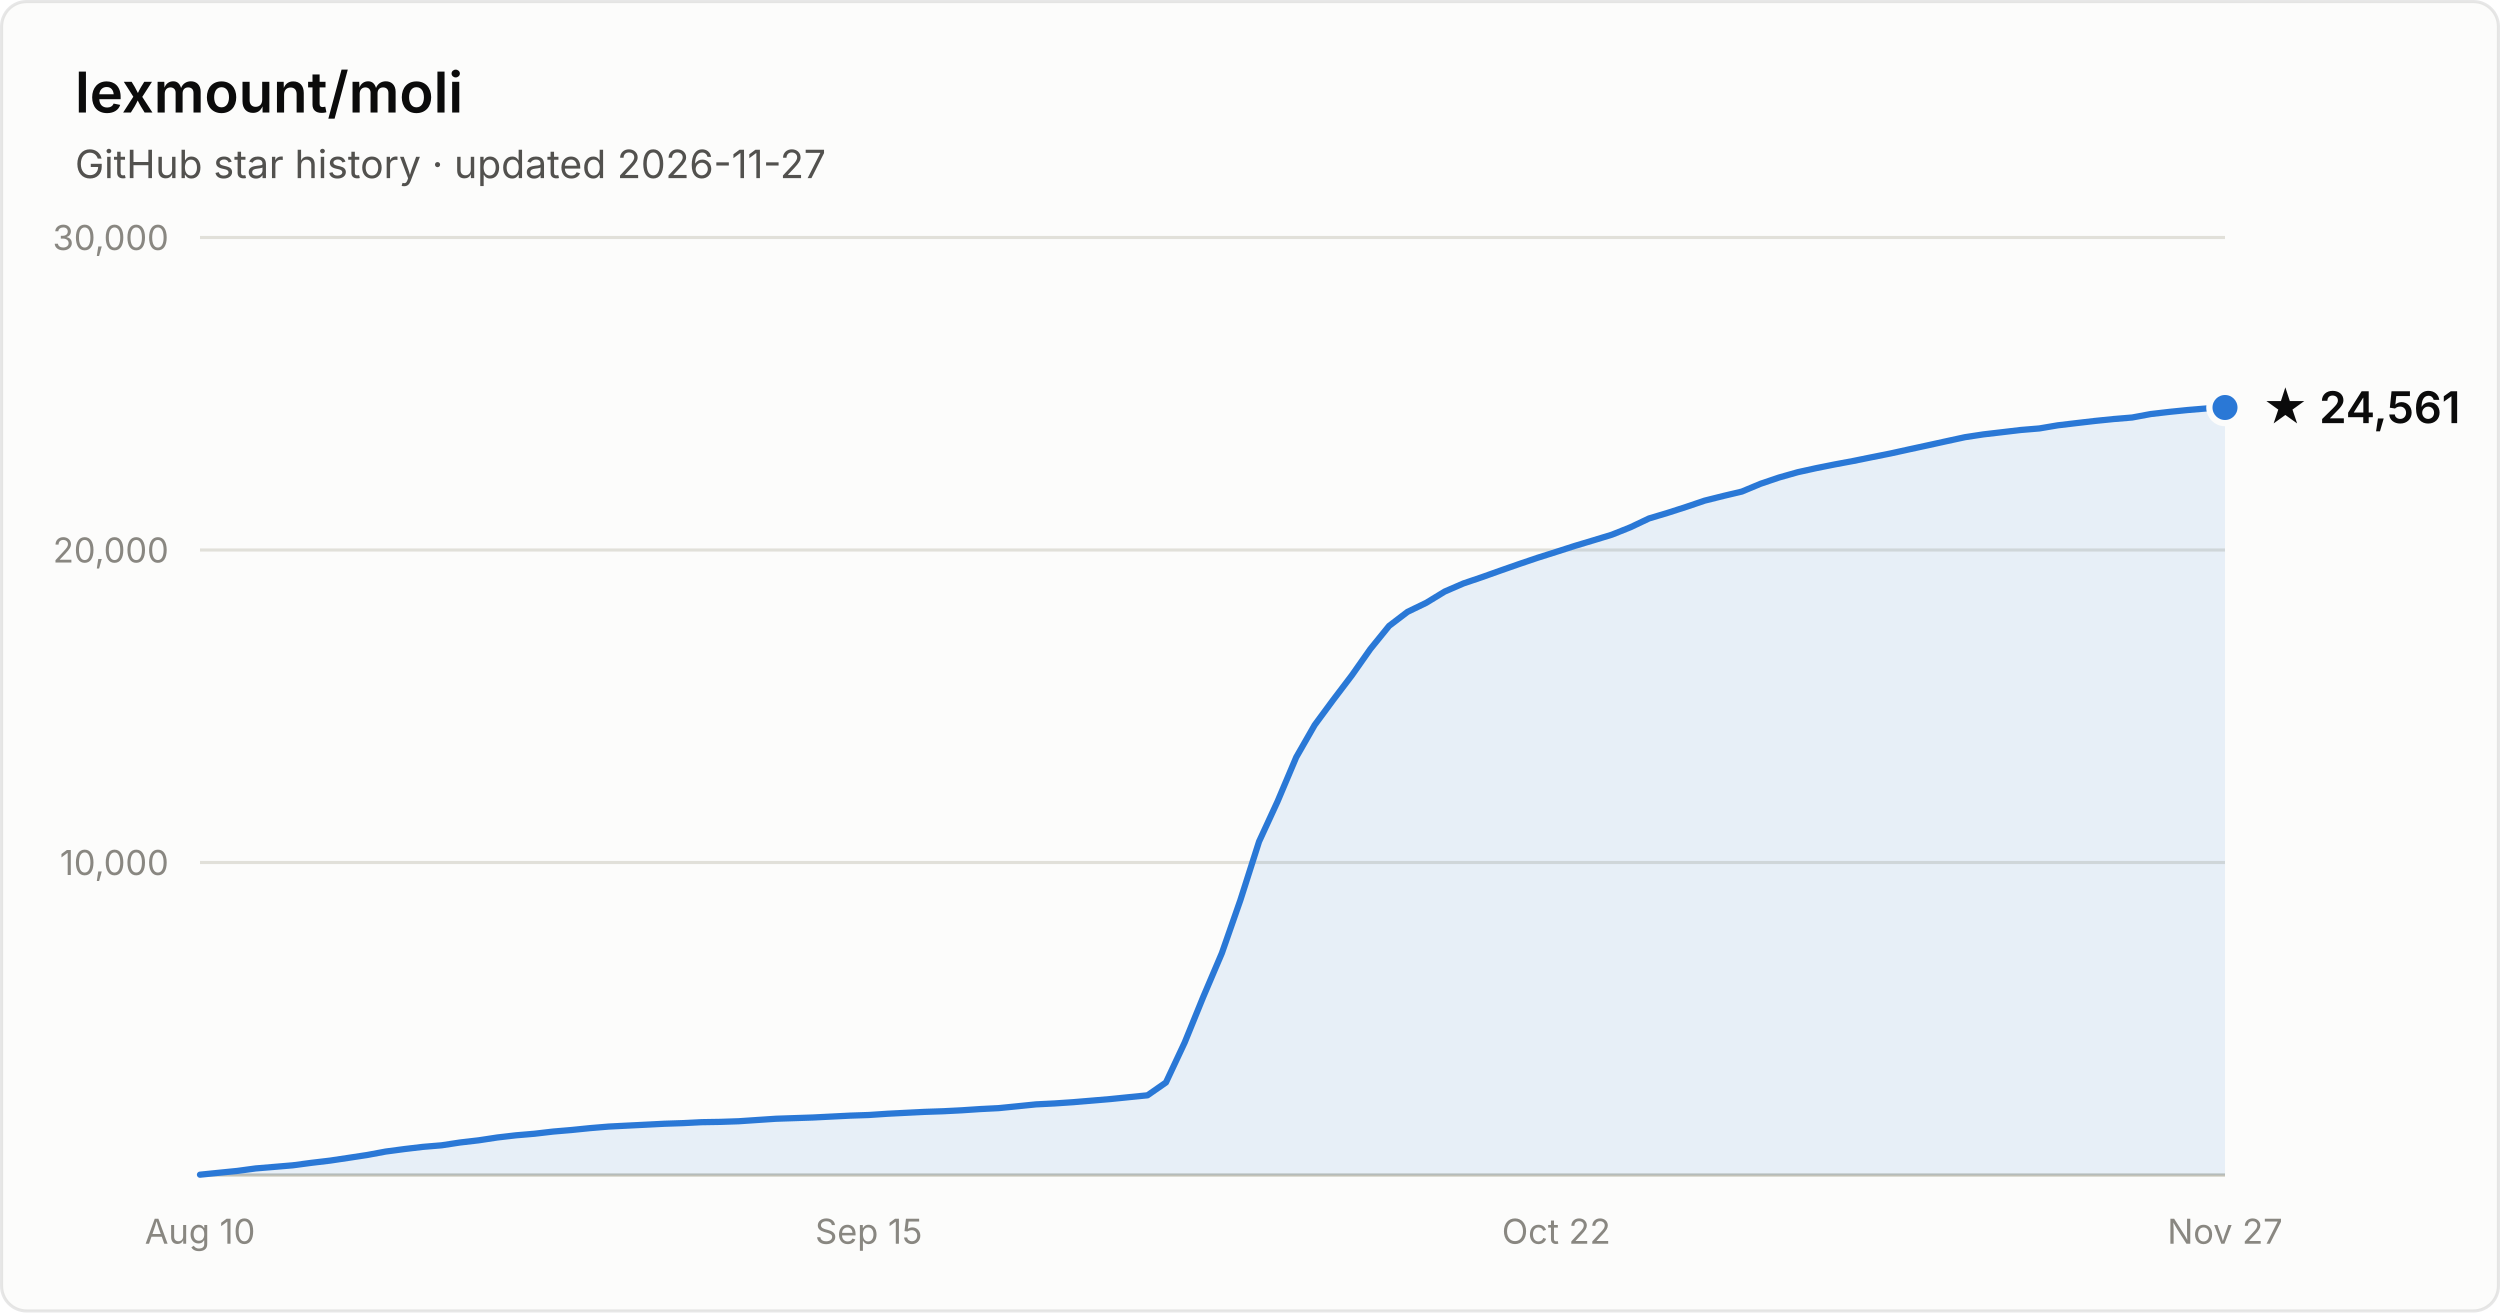
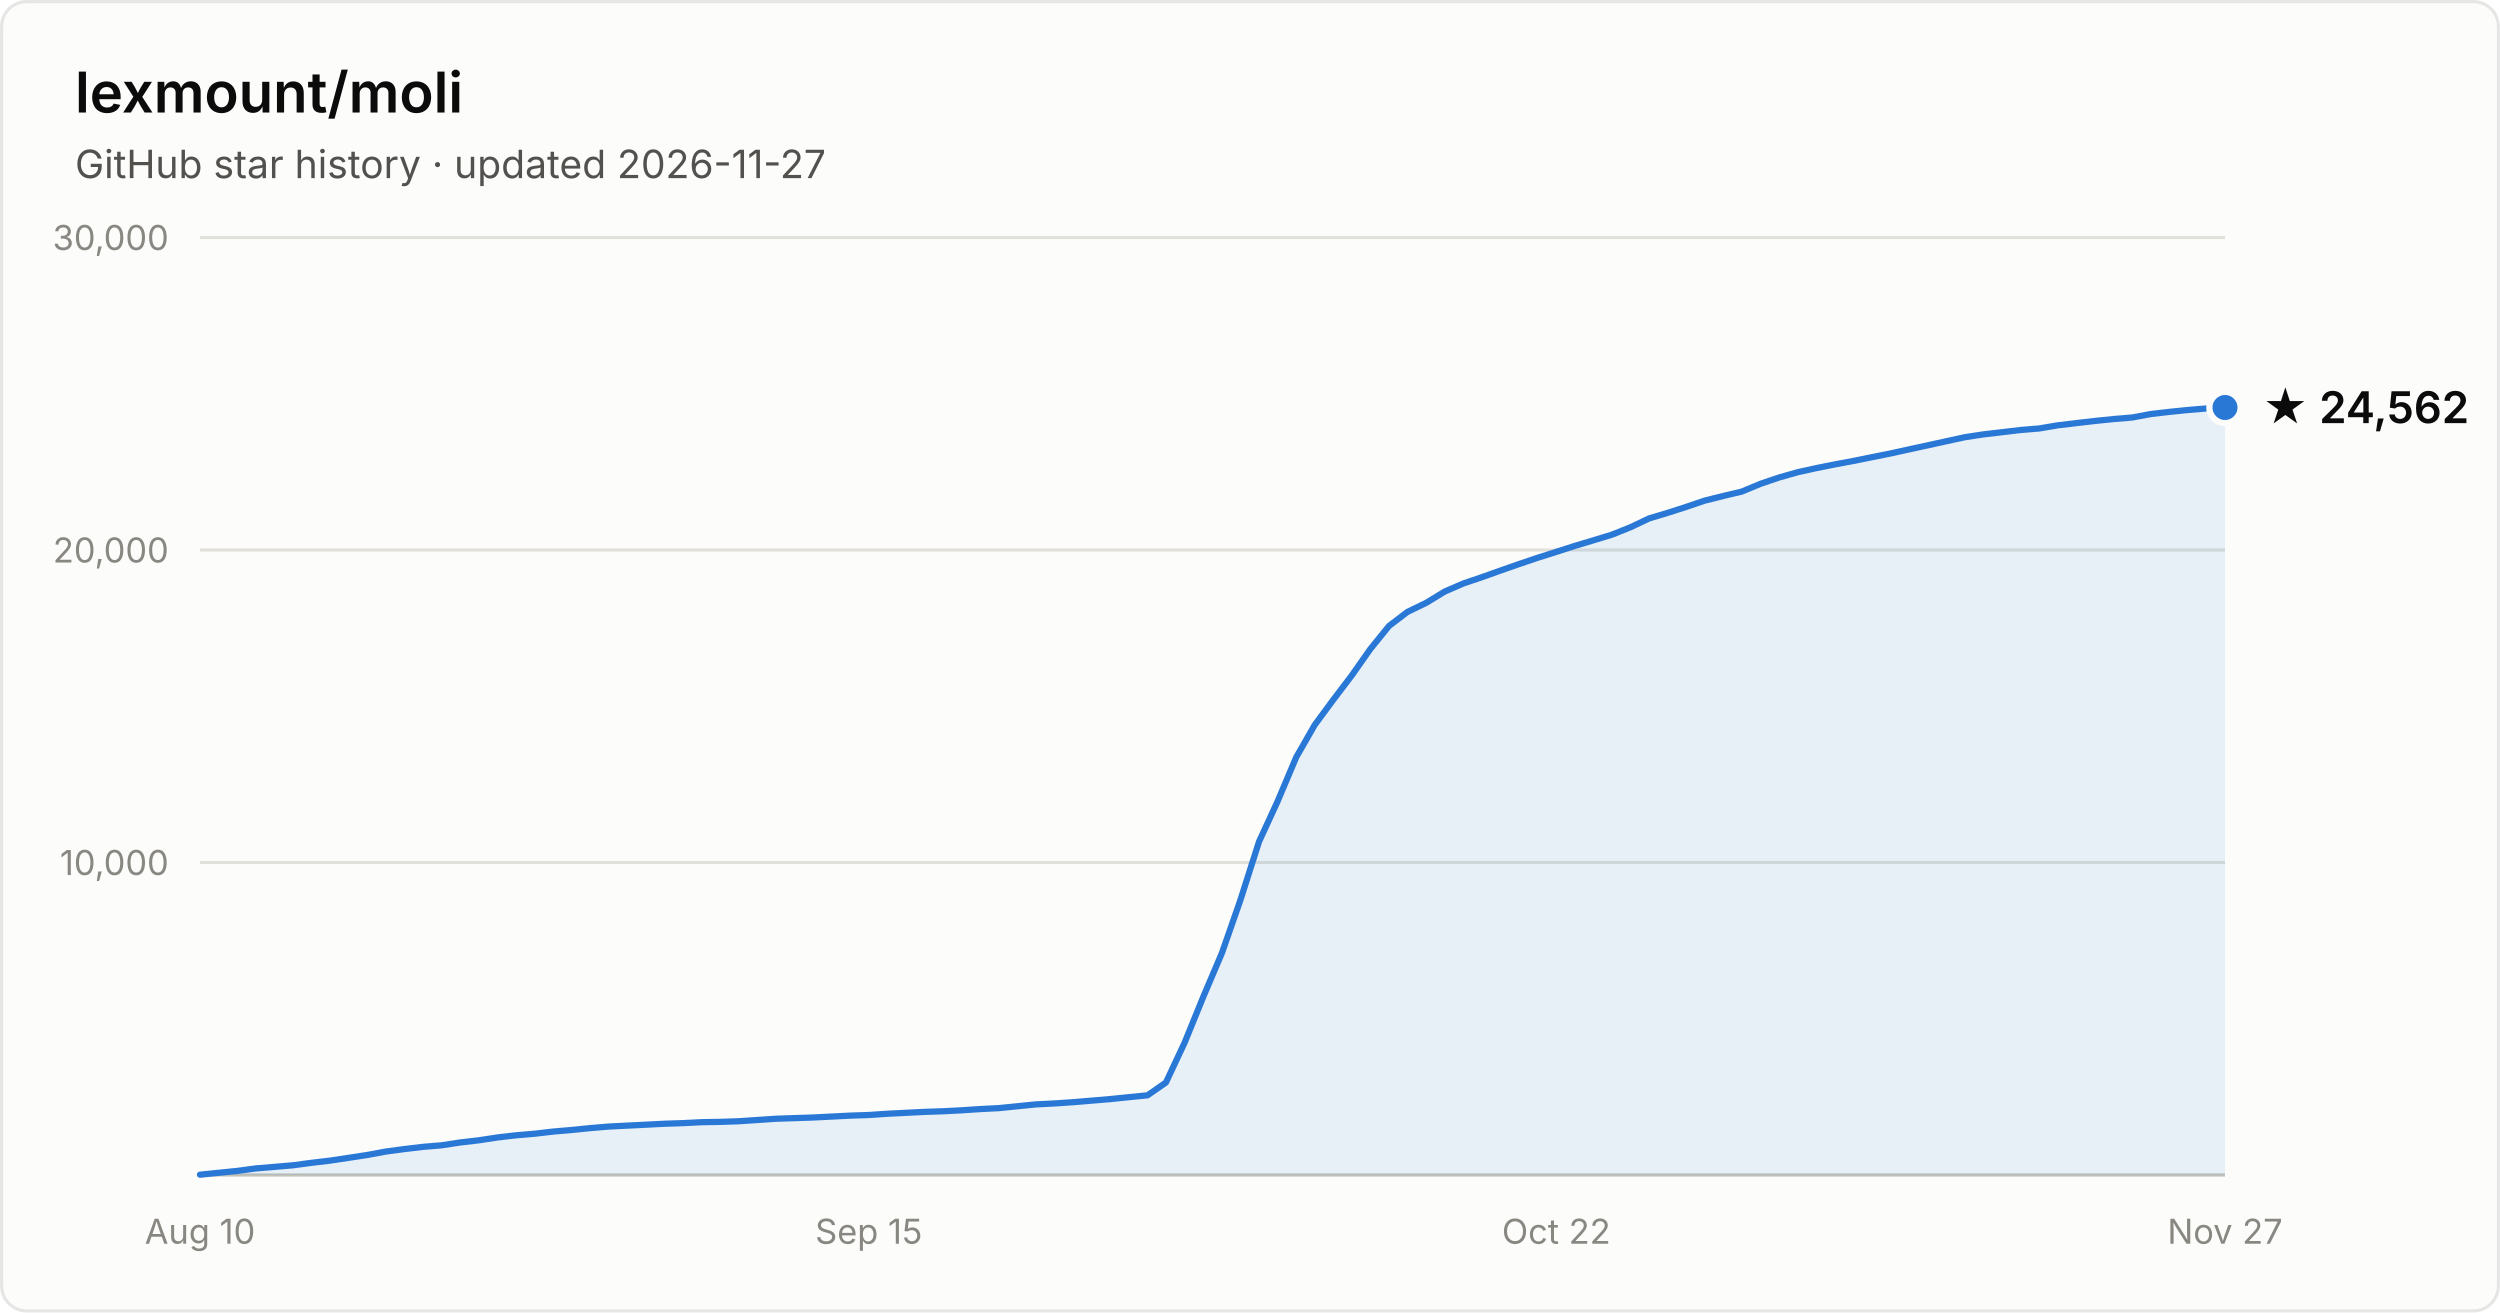
- <svg xmlns="http://www.w3.org/2000/svg" width="800" height="420" viewBox="0 0 800 420" font-family="system-ui, -apple-system, Segoe UI, sans-serif" role="img" aria-label="Star history of lexmount/moli: 24,561 stars as of 2026-11-27">
+ <svg xmlns="http://www.w3.org/2000/svg" width="800" height="420" viewBox="0 0 800 420" font-family="system-ui, -apple-system, Segoe UI, sans-serif" role="img" aria-label="Star history of lexmount/moli: 24,562 stars as of 2026-11-27">
  <rect x="0.5" y="0.5" width="799" height="419" rx="8" fill="#fcfcfb" stroke="rgba(11,11,11,0.10)" />
  <text x="24" y="36" fill="#0b0b0b" font-size="18" font-weight="600">lexmount/moli</text>
  <text x="24" y="57" fill="#52514e" font-size="12.5">GitHub star history · updated 2026-11-27</text>
  <line x1="64" y1="276.0" x2="712" y2="276.0" stroke="#e1e0d9" stroke-width="1" />
  <text x="54" y="280.0" text-anchor="end" fill="#898781" font-size="11" style="font-variant-numeric:tabular-nums">10,000</text>
  <line x1="64" y1="176.0" x2="712" y2="176.0" stroke="#e1e0d9" stroke-width="1" />
  <text x="54" y="180.0" text-anchor="end" fill="#898781" font-size="11" style="font-variant-numeric:tabular-nums">20,000</text>
  <line x1="64" y1="76.0" x2="712" y2="76.0" stroke="#e1e0d9" stroke-width="1" />
  <text x="54" y="80.0" text-anchor="end" fill="#898781" font-size="11" style="font-variant-numeric:tabular-nums">30,000</text>
  <line x1="64" y1="376" x2="712" y2="376" stroke="#c3c2b7" stroke-width="1" />
  <text x="64.0" y="398" text-anchor="middle" fill="#898781" font-size="11" style="font-variant-numeric:tabular-nums">Aug 10</text>
  <text x="278.0" y="398" text-anchor="middle" fill="#898781" font-size="11" style="font-variant-numeric:tabular-nums">Sep 15</text>
  <text x="498.0" y="398" text-anchor="middle" fill="#898781" font-size="11" style="font-variant-numeric:tabular-nums">Oct 22</text>
  <text x="712.0" y="398" text-anchor="middle" fill="#898781" font-size="11" style="font-variant-numeric:tabular-nums">Nov 27</text>
  <path d="M64.0 375.9 L69.9 375.3 L75.9 374.7 L81.8 373.9 L87.8 373.4 L93.7 372.9 L99.7 372.1 L105.6 371.4 L111.6 370.5 L117.5 369.6 L123.4 368.5 L129.4 367.7 L135.3 367.0 L141.3 366.5 L147.2 365.6 L153.2 364.9 L159.1 364.0 L165.1 363.3 L171.0 362.8 L177.0 362.1 L182.9 361.6 L188.8 361.0 L194.8 360.5 L200.7 360.2 L206.7 359.9 L212.6 359.6 L218.6 359.4 L224.5 359.1 L230.5 359.0 L236.4 358.8 L242.3 358.4 L248.3 358.0 L254.2 357.8 L260.2 357.6 L266.1 357.3 L272.1 357.0 L278.0 356.8 L284.0 356.4 L289.9 356.1 L295.9 355.8 L301.8 355.6 L307.7 355.3 L313.7 354.9 L319.6 354.6 L325.6 354.0 L331.5 353.4 L337.5 353.1 L343.4 352.7 L349.4 352.2 L355.3 351.7 L361.2 351.1 L367.2 350.5 L373.1 346.4 L379.1 333.6 L385.0 319.1 L391.0 305.0 L396.9 288.1 L402.9 269.3 L408.8 256.5 L414.8 242.3 L420.7 232.0 L426.6 224.0 L432.6 216.1 L438.5 207.7 L444.5 200.3 L450.4 195.8 L456.4 192.9 L462.3 189.3 L468.3 186.7 L474.2 184.7 L480.1 182.6 L486.1 180.5 L492.0 178.5 L498.0 176.6 L503.9 174.7 L509.9 172.9 L515.8 171.1 L521.8 168.7 L527.7 165.9 L533.7 164.1 L539.6 162.2 L545.5 160.2 L551.5 158.7 L557.4 157.3 L563.4 154.8 L569.3 152.8 L575.3 151.1 L581.2 149.8 L587.2 148.6 L593.1 147.5 L599.0 146.3 L605.0 145.1 L610.9 143.8 L616.9 142.5 L622.8 141.2 L628.8 139.9 L634.7 139.0 L640.7 138.3 L646.6 137.6 L652.6 137.1 L658.5 136.1 L664.4 135.4 L670.4 134.7 L676.3 134.1 L682.3 133.6 L688.2 132.5 L694.2 131.8 L700.1 131.2 L706.1 130.7 L712.0 130.4 L712.0 376 L64.0 376 Z" fill="#2a78d6" fill-opacity="0.1" />
  <path d="M64.0 375.9 L69.9 375.3 L75.9 374.7 L81.8 373.9 L87.8 373.4 L93.7 372.9 L99.7 372.1 L105.6 371.4 L111.6 370.5 L117.5 369.6 L123.4 368.5 L129.4 367.7 L135.3 367.0 L141.3 366.5 L147.2 365.6 L153.2 364.9 L159.1 364.0 L165.1 363.3 L171.0 362.8 L177.0 362.1 L182.9 361.6 L188.8 361.0 L194.8 360.5 L200.7 360.2 L206.7 359.9 L212.6 359.6 L218.6 359.4 L224.5 359.1 L230.5 359.0 L236.4 358.8 L242.3 358.4 L248.3 358.0 L254.2 357.8 L260.2 357.6 L266.1 357.3 L272.1 357.0 L278.0 356.8 L284.0 356.4 L289.9 356.1 L295.9 355.8 L301.8 355.6 L307.7 355.3 L313.7 354.9 L319.6 354.6 L325.6 354.0 L331.5 353.4 L337.5 353.1 L343.4 352.7 L349.4 352.2 L355.3 351.7 L361.2 351.1 L367.2 350.5 L373.1 346.4 L379.1 333.6 L385.0 319.1 L391.0 305.0 L396.9 288.1 L402.9 269.3 L408.8 256.5 L414.8 242.3 L420.7 232.0 L426.6 224.0 L432.6 216.1 L438.5 207.7 L444.5 200.3 L450.4 195.8 L456.4 192.9 L462.3 189.3 L468.3 186.7 L474.2 184.7 L480.1 182.6 L486.1 180.5 L492.0 178.5 L498.0 176.6 L503.9 174.7 L509.9 172.9 L515.8 171.1 L521.8 168.7 L527.7 165.9 L533.7 164.1 L539.6 162.2 L545.5 160.2 L551.5 158.7 L557.4 157.3 L563.4 154.8 L569.3 152.8 L575.3 151.1 L581.2 149.8 L587.2 148.6 L593.1 147.5 L599.0 146.3 L605.0 145.1 L610.9 143.8 L616.9 142.5 L622.8 141.2 L628.8 139.9 L634.7 139.0 L640.7 138.3 L646.6 137.6 L652.6 137.1 L658.5 136.1 L664.4 135.4 L670.4 134.7 L676.3 134.1 L682.3 133.6 L688.2 132.5 L694.2 131.8 L700.1 131.2 L706.1 130.7 L712.0 130.4" fill="none" stroke="#2a78d6" stroke-width="2" stroke-linejoin="round" stroke-linecap="round" />
  <circle cx="712.0" cy="130.4" r="5" fill="#2a78d6" stroke="#fcfcfb" stroke-width="2" />
-   <text x="724.0" y="135.4" fill="#0b0b0b" font-size="14" font-weight="600">★ 24,561</text>
+   <text x="724.0" y="135.4" fill="#0b0b0b" font-size="14" font-weight="600">★ 24,562</text>
</svg>
